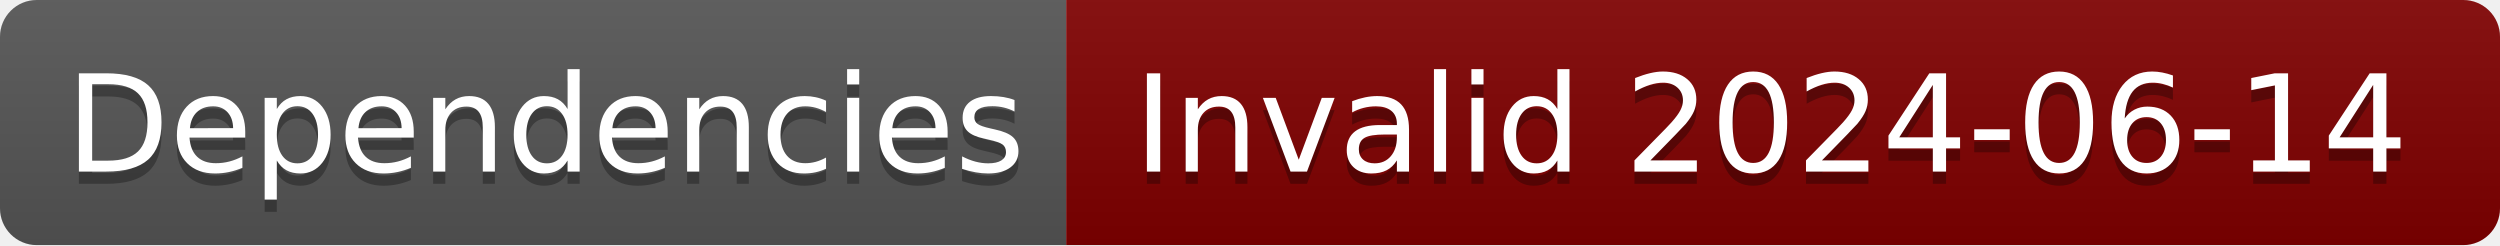
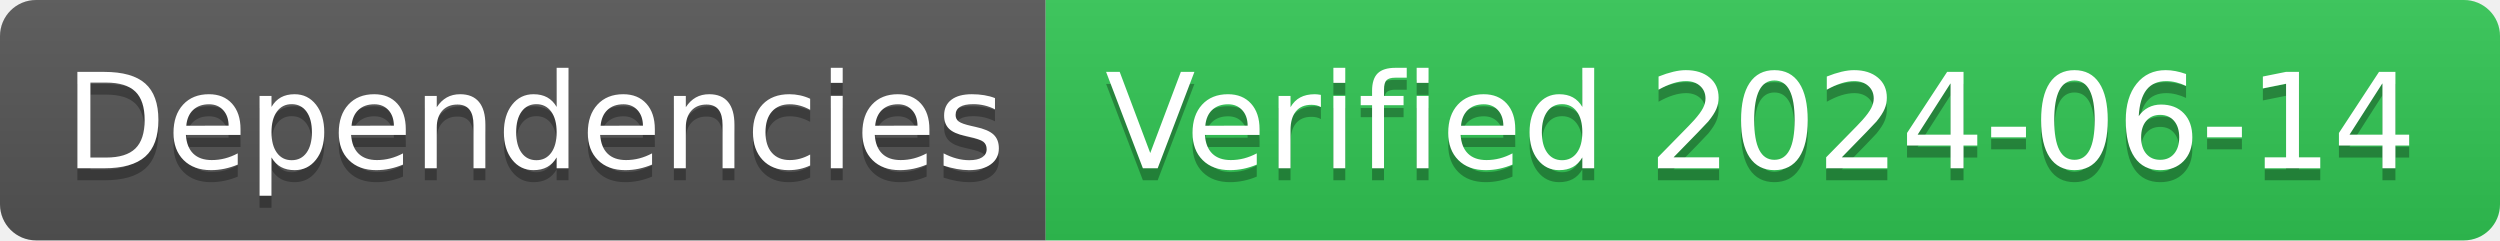
- <svg xmlns="http://www.w3.org/2000/svg" width="204" height="20" role="img" aria-label="Dependencies: Invalid 2024-06-14">
+ <svg xmlns="http://www.w3.org/2000/svg" width="208" height="20" role="img" aria-label="Dependencies: Verified 2024-06-14">
  <linearGradient id="s" x2="0" y2="100%">
    <stop offset="0" stop-color="#bbb" stop-opacity=".1" />
    <stop offset="1" stop-opacity=".1" />
  </linearGradient>
  <clipPath id="r">
-     <rect width="204" height="20" rx="3" fill="#fff" />
+     <rect width="208" height="20" rx="3" fill="#fff" />
  </clipPath>
  <g clip-path="url(#r)">
    <rect width="87" height="20" fill="#555" />
-     <rect x="87" width="117" height="20" fill="#800000" />
-     <rect width="204" height="20" fill="url(#s)" />
+     <rect x="87" width="121" height="20" fill="#31c653" />
+     <rect width="208" height="20" fill="url(#s)" />
  </g>
  <g fill="#fff" text-anchor="middle" font-family="Verdana,Geneva,DejaVu Sans,sans-serif" text-rendering="geometricPrecision" font-size="110">
    <text aria-hidden="true" x="445" y="150" fill="#010101" fill-opacity=".3" transform="scale(.1)" textLength="770">Dependencies</text>
    <text x="445" y="140" transform="scale(.1)" fill="#fff" textLength="770">Dependencies</text>
-     <text aria-hidden="true" x="1445" y="150" fill="#010101" fill-opacity=".3" transform="scale(.1)" textLength="1070">Invalid 2024-06-14</text>
-     <text x="1445" y="140" transform="scale(.1)" fill="#fff" textLength="1070">Invalid 2024-06-14</text>
+     <text aria-hidden="true" x="1465" y="150" fill="#010101" fill-opacity=".3" transform="scale(.1)" textLength="1110">Verified 2024-06-14</text>
+     <text x="1465" y="140" transform="scale(.1)" fill="#fff" textLength="1110">Verified 2024-06-14</text>
  </g>
</svg>
